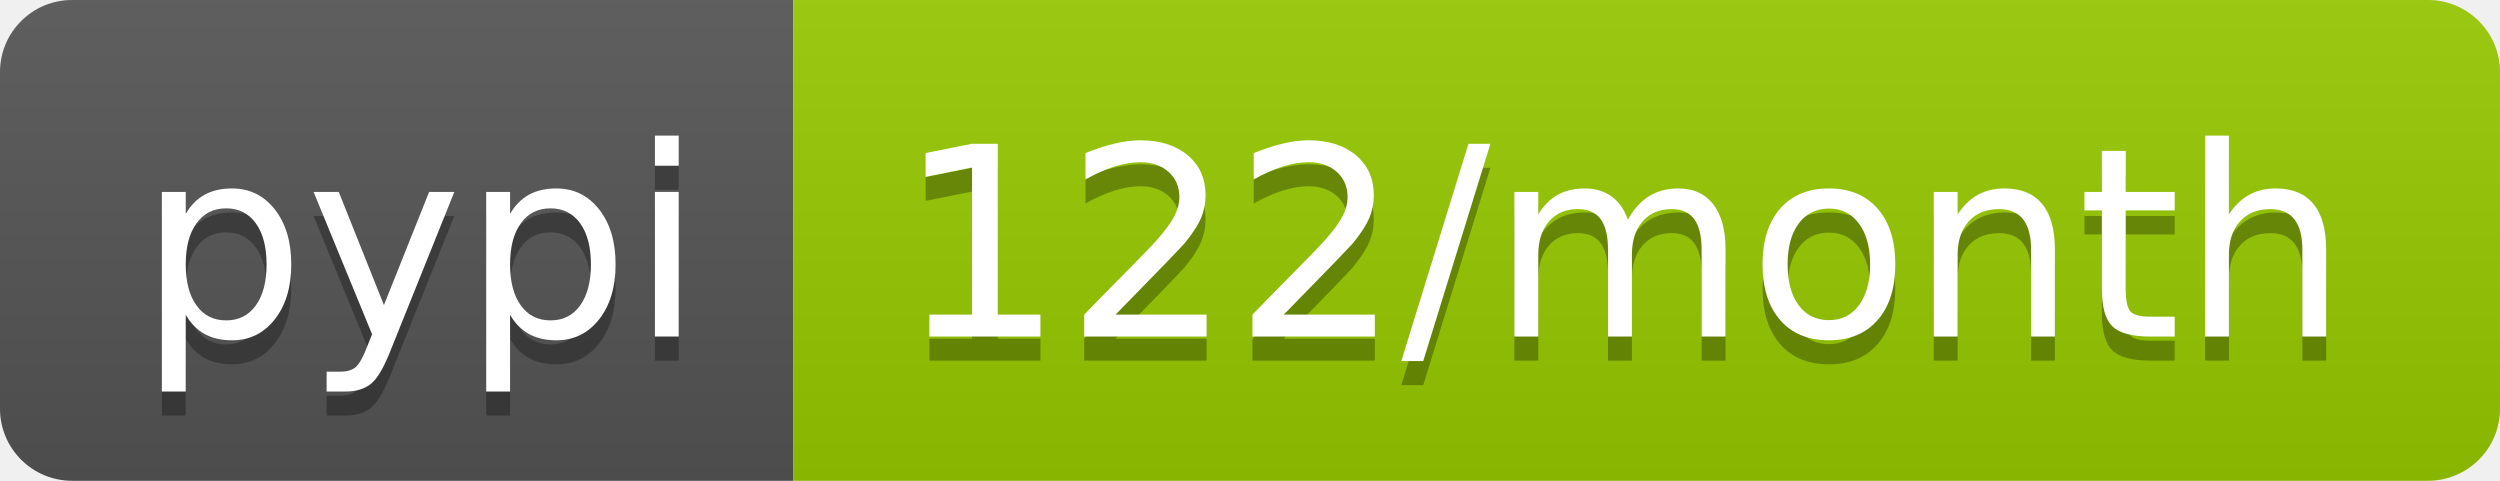
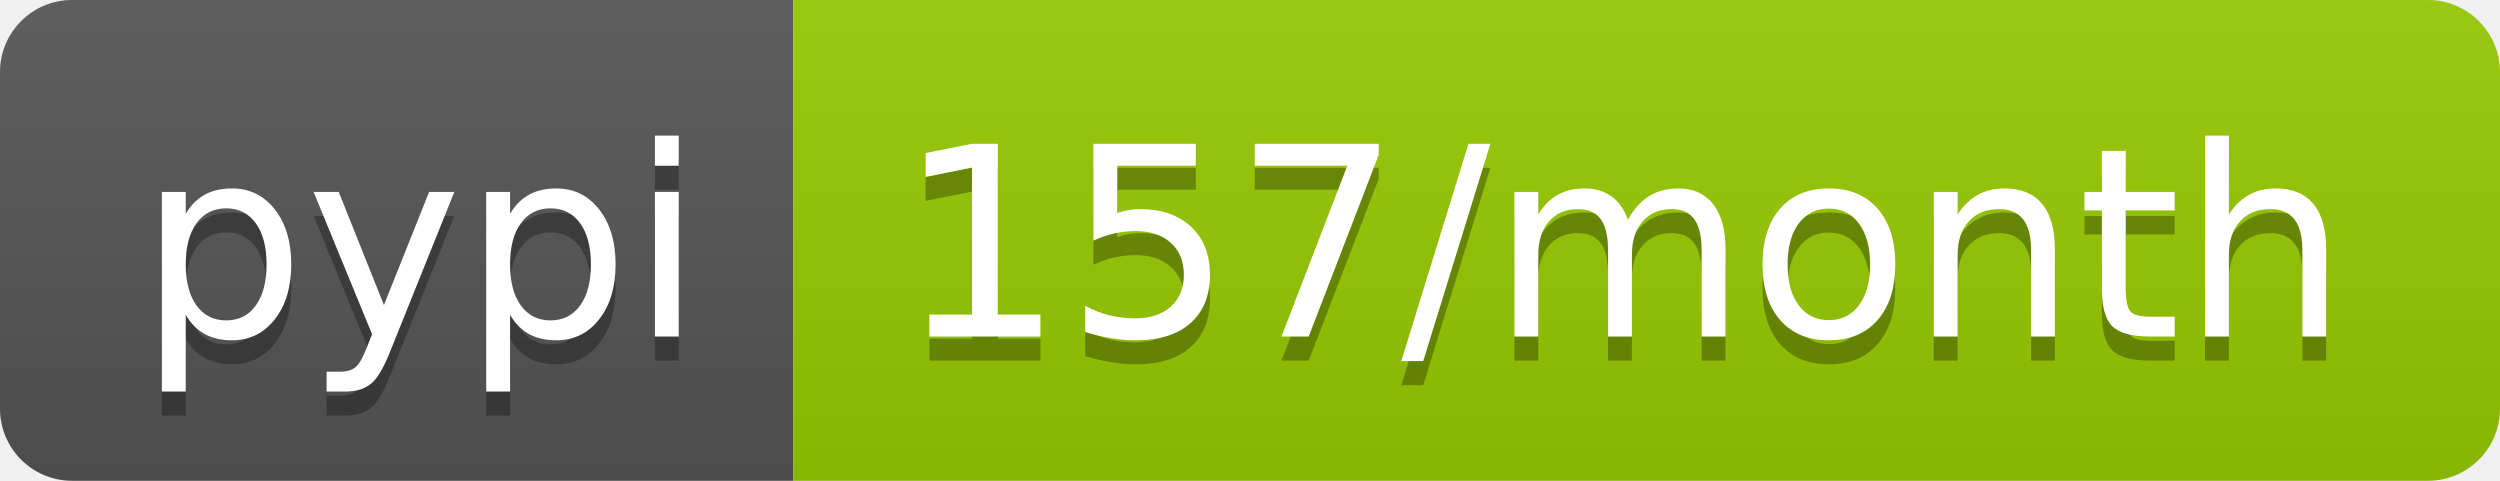
- <svg xmlns="http://www.w3.org/2000/svg" width="104" height="20" role="img" aria-label="pypi: 122/month">
+ <svg xmlns="http://www.w3.org/2000/svg" width="104" height="20" role="img" aria-label="pypi: 157/month">
  <linearGradient id="s" x2="0" y2="100%">
    <stop offset="0" stop-color="#bbb" stop-opacity=".1" />
    <stop offset="1" stop-opacity=".1" />
  </linearGradient>
  <clipPath id="r">
    <rect width="104" height="20" rx="3" fill="#fff" />
  </clipPath>
  <g clip-path="url(#r)">
    <rect width="33" height="20" fill="#555" />
    <rect x="33" width="71" height="20" fill="#97ca00" />
    <rect width="104" height="20" fill="url(#s)" />
  </g>
  <g fill="#fff" text-anchor="middle" font-family="Verdana,Geneva,DejaVu Sans,sans-serif" text-rendering="geometricPrecision" font-size="110">
    <text aria-hidden="true" x="175" y="150" fill="#010101" fill-opacity=".3" transform="scale(.1)" textLength="230">pypi</text>
    <text x="175" y="140" transform="scale(.1)" fill="#fff" textLength="230">pypi</text>
-     <text aria-hidden="true" x="675" y="150" fill="#010101" fill-opacity=".3" transform="scale(.1)" textLength="610">122/month</text>
-     <text x="675" y="140" transform="scale(.1)" fill="#fff" textLength="610">122/month</text>
+     <text aria-hidden="true" x="675" y="150" fill="#010101" fill-opacity=".3" transform="scale(.1)" textLength="610">157/month</text>
+     <text x="675" y="140" transform="scale(.1)" fill="#fff" textLength="610">157/month</text>
  </g>
</svg>
